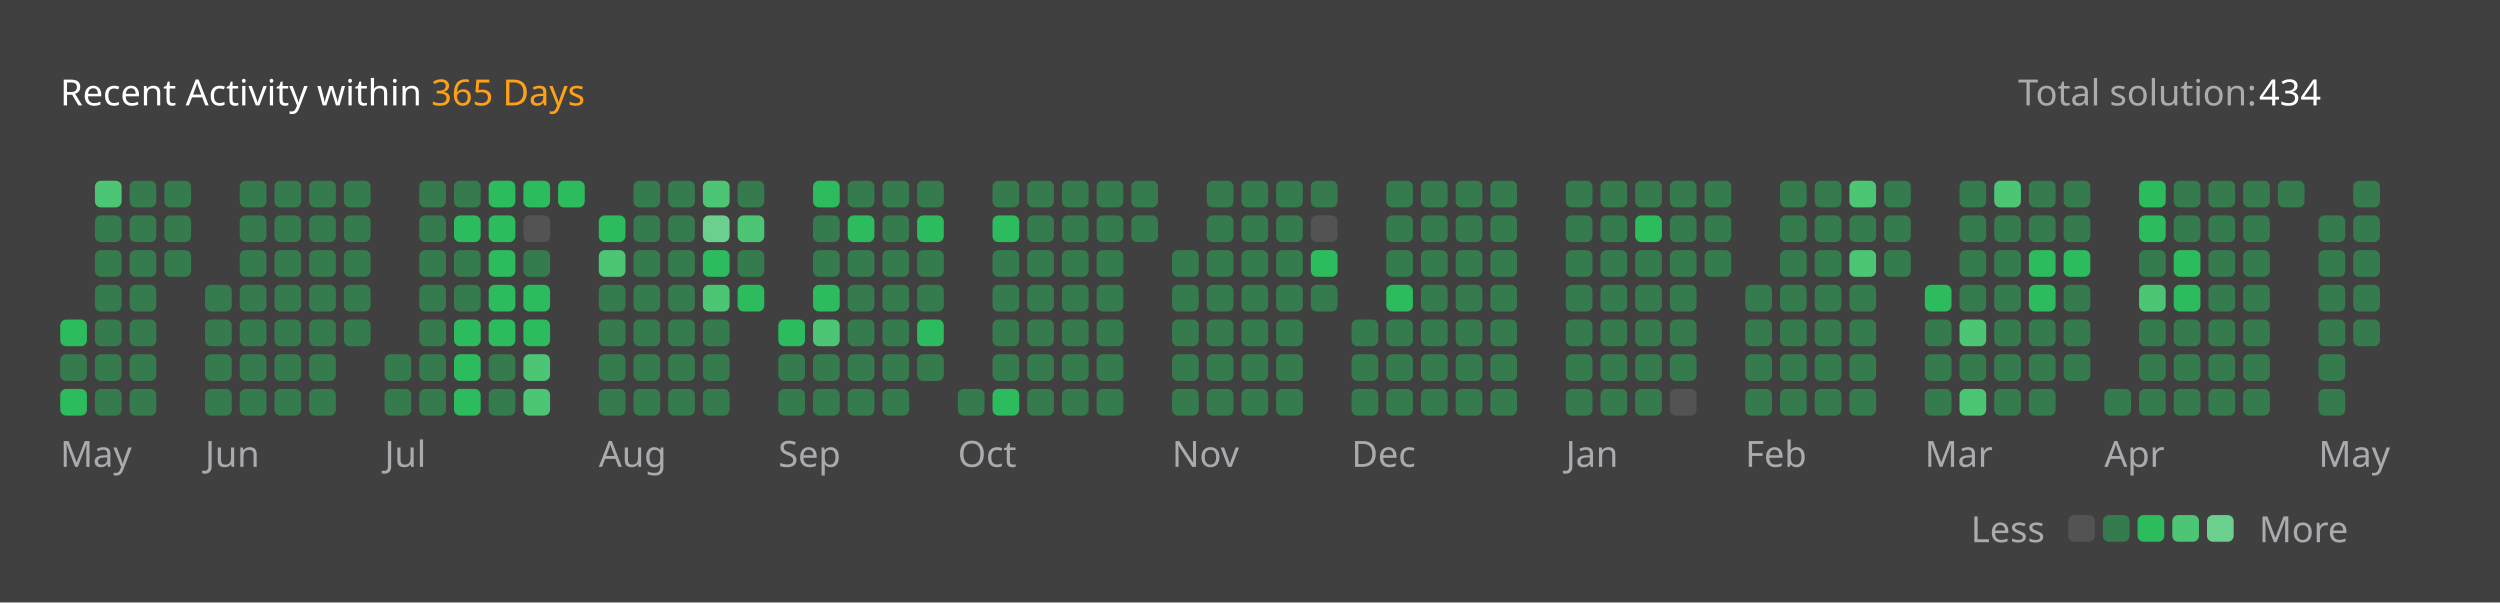
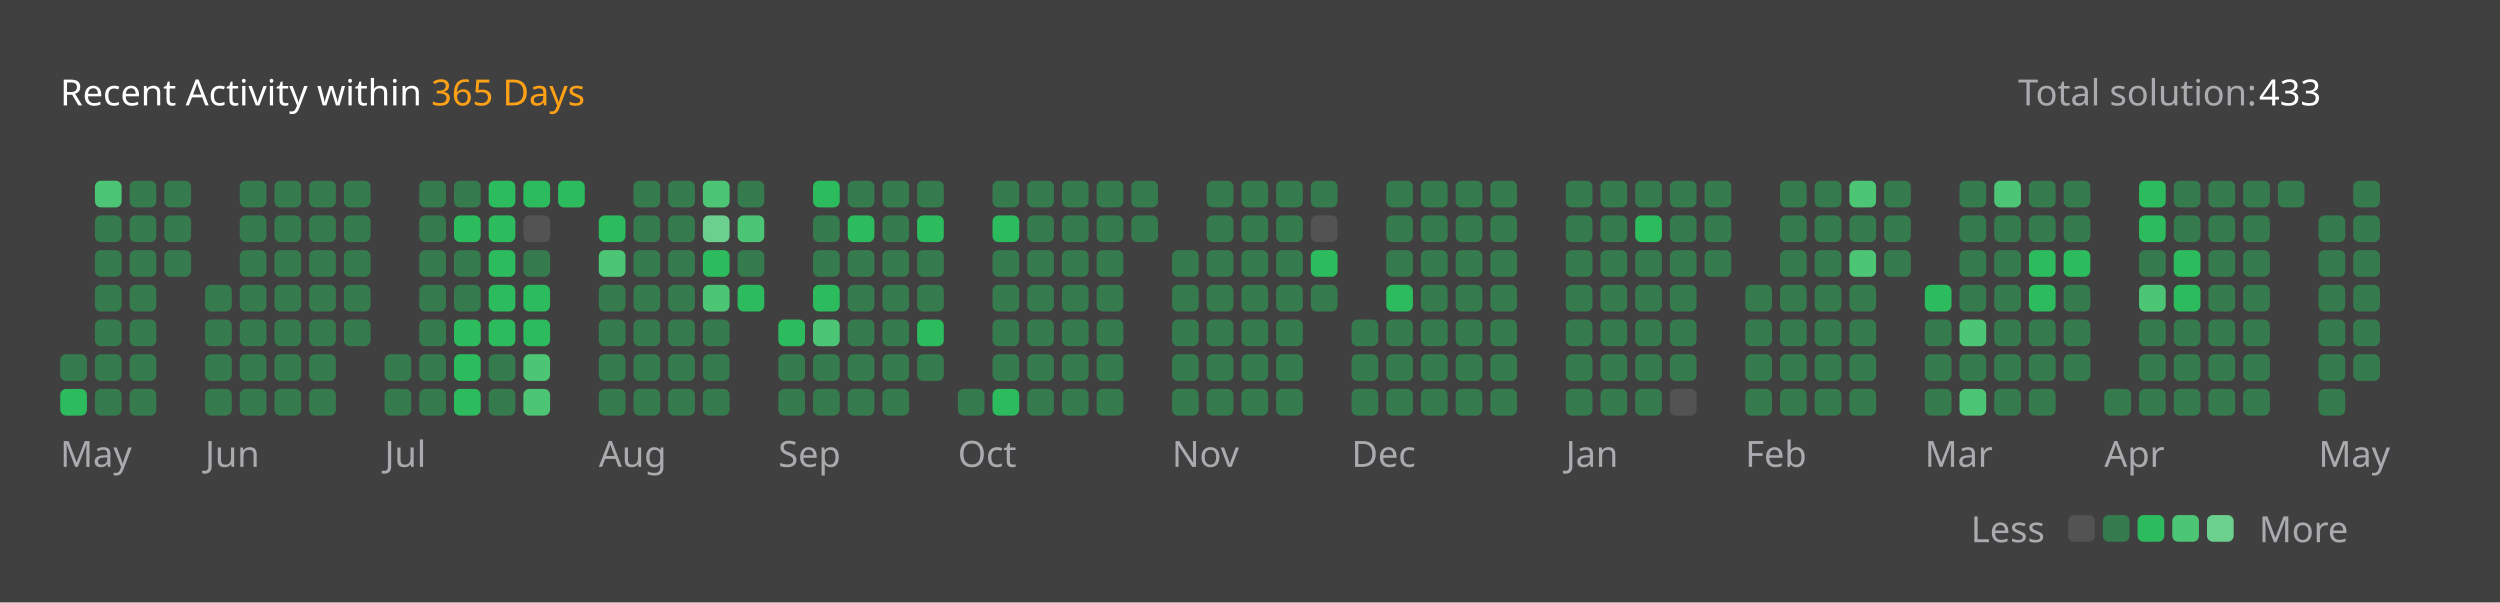
<svg xmlns="http://www.w3.org/2000/svg" version="1.1" height="200" width="830" viewBox="0 0 830 200">
  <style>*{font-family: "Segoe UI", Tahoma, Geneva, Verdana, sans-serif;}</style>
  <style>.title{font-weight: 500;font-size: 1rem;}</style>
  <style>.rotate-90{transform: rotate(-90deg);transform-origin: center;transform-box: fill-box;}</style>
  <style>.state{font-size: .75rem;}</style>
  <style>.light{color: #ffffff;fill: #ffffff;}</style>
  <style>.light-gray{color: #eff2f699;fill: #eff2f699;}</style>
  <style>.dark-gray{color: #ebebf54d;fill: #ebebf54d;}</style>
  <style>.gray{color: #747474;fill: #747474;}</style>
  <style>.orange{color: #ffa116;fill: #ffa116;}</style>
  <style>.background{color: #404040;fill: #404040;}</style>
  <style>.level-1-block{fill: #ffffff1a;}</style>
  <style>.level-2-block{fill: #2cb55d80;}</style>
  <style>.level-3-block{fill: #2cbb5dff;}</style>
  <style>.level-4-block{fill: #4cc575ff;}</style>
  <style>.level-5-block{fill: #6bcf8eff;}</style>
  <rect fill="#404040" x="0" y="0" width="830" height="200" rx="0.5rem" />
  <g text-anchor="start" text-decoration="1" class="title">
    <text x="20" y="35">
      <tspan class="light">Recent Activity within</tspan>
      <tspan class="orange">365 Days</tspan>
    </text>
  </g>
  <g class="state">
    <text x="670" y="35" class="light-gray"> Total solution: </text>
-     <text x="750" y="35" class="light"> 434 </text>
+     <text x="750" y="35" class="light"> 433 </text>
    <text x="678.88" y="180" class="light-gray" text-anchor="end">Less</text>
    <rect x="686.64" y="171" width="8.86" height="8.86" rx="2" ry="2" class="level-1-block" />
    <rect x="698.16" y="171" width="8.86" height="8.86" rx="2" ry="2" class="level-2-block" />
    <rect x="709.68" y="171" width="8.86" height="8.86" rx="2" ry="2" class="level-3-block" />
    <rect x="721.2" y="171" width="8.86" height="8.86" rx="2" ry="2" class="level-4-block" />
    <rect x="732.72" y="171" width="8.86" height="8.86" rx="2" ry="2" class="level-5-block" />
    <text x="750" y="180" class="light-gray">More</text>
  </g>
  <g x="20" y="60">
    <g x="20" y="60">
      <g x="20.0" y="60">
-         <rect x="20.0" y="106.08" width="8.86" height="8.86" rx="2" ry="2" class="level-3-block" />
        <rect x="20.0" y="117.6" width="8.86" height="8.86" rx="2" ry="2" class="level-2-block" />
        <rect x="20.0" y="129.12" width="8.86" height="8.86" rx="2" ry="2" class="level-3-block" />
      </g>
      <g x="31.52" y="60">
        <rect x="31.52" y="60.0" width="8.86" height="8.86" rx="2" ry="2" class="level-4-block" />
        <rect x="31.52" y="71.52" width="8.86" height="8.86" rx="2" ry="2" class="level-2-block" />
        <rect x="31.52" y="83.04" width="8.86" height="8.86" rx="2" ry="2" class="level-2-block" />
        <rect x="31.52" y="94.56" width="8.86" height="8.86" rx="2" ry="2" class="level-2-block" />
        <rect x="31.52" y="106.08" width="8.86" height="8.86" rx="2" ry="2" class="level-2-block" />
        <rect x="31.52" y="117.6" width="8.86" height="8.86" rx="2" ry="2" class="level-2-block" />
        <rect x="31.52" y="129.12" width="8.86" height="8.86" rx="2" ry="2" class="level-2-block" />
      </g>
      <g x="43.04" y="60">
        <rect x="43.04" y="60.0" width="8.86" height="8.86" rx="2" ry="2" class="level-2-block" />
        <rect x="43.04" y="71.52" width="8.86" height="8.86" rx="2" ry="2" class="level-2-block" />
        <rect x="43.04" y="83.04" width="8.86" height="8.86" rx="2" ry="2" class="level-2-block" />
        <rect x="43.04" y="94.56" width="8.86" height="8.86" rx="2" ry="2" class="level-2-block" />
        <rect x="43.04" y="106.08" width="8.86" height="8.86" rx="2" ry="2" class="level-2-block" />
        <rect x="43.04" y="117.6" width="8.86" height="8.86" rx="2" ry="2" class="level-2-block" />
        <rect x="43.04" y="129.12" width="8.86" height="8.86" rx="2" ry="2" class="level-2-block" />
      </g>
      <g x="54.56" y="60">
        <rect x="54.56" y="60.0" width="8.86" height="8.86" rx="2" ry="2" class="level-2-block" />
        <rect x="54.56" y="71.52" width="8.86" height="8.86" rx="2" ry="2" class="level-2-block" />
        <rect x="54.56" y="83.04" width="8.86" height="8.86" rx="2" ry="2" class="level-2-block" />
      </g>
      <text x="20.0" y="155" class="light-gray state">May</text>
    </g>
  </g>
  <g x="68.08" y="60">
    <g x="68.08" y="60">
      <g x="68.08" y="60">
        <rect x="68.08" y="94.56" width="8.86" height="8.86" rx="2" ry="2" class="level-2-block" />
        <rect x="68.08" y="106.08" width="8.86" height="8.86" rx="2" ry="2" class="level-2-block" />
        <rect x="68.08" y="117.6" width="8.86" height="8.86" rx="2" ry="2" class="level-2-block" />
        <rect x="68.08" y="129.12" width="8.86" height="8.86" rx="2" ry="2" class="level-2-block" />
      </g>
      <g x="79.6" y="60">
        <rect x="79.6" y="60.0" width="8.86" height="8.86" rx="2" ry="2" class="level-2-block" />
        <rect x="79.6" y="71.52" width="8.86" height="8.86" rx="2" ry="2" class="level-2-block" />
        <rect x="79.6" y="83.04" width="8.86" height="8.86" rx="2" ry="2" class="level-2-block" />
        <rect x="79.6" y="94.56" width="8.86" height="8.86" rx="2" ry="2" class="level-2-block" />
        <rect x="79.6" y="106.08" width="8.86" height="8.86" rx="2" ry="2" class="level-2-block" />
        <rect x="79.6" y="117.6" width="8.86" height="8.86" rx="2" ry="2" class="level-2-block" />
        <rect x="79.6" y="129.12" width="8.86" height="8.86" rx="2" ry="2" class="level-2-block" />
      </g>
      <g x="91.12" y="60">
        <rect x="91.12" y="60.0" width="8.86" height="8.86" rx="2" ry="2" class="level-2-block" />
        <rect x="91.12" y="71.52" width="8.86" height="8.86" rx="2" ry="2" class="level-2-block" />
        <rect x="91.12" y="83.04" width="8.86" height="8.86" rx="2" ry="2" class="level-2-block" />
        <rect x="91.12" y="94.56" width="8.86" height="8.86" rx="2" ry="2" class="level-2-block" />
        <rect x="91.12" y="106.08" width="8.86" height="8.86" rx="2" ry="2" class="level-2-block" />
        <rect x="91.12" y="117.6" width="8.86" height="8.86" rx="2" ry="2" class="level-2-block" />
        <rect x="91.12" y="129.12" width="8.86" height="8.86" rx="2" ry="2" class="level-2-block" />
      </g>
      <g x="102.64" y="60">
        <rect x="102.64" y="60.0" width="8.86" height="8.86" rx="2" ry="2" class="level-2-block" />
        <rect x="102.64" y="71.52" width="8.86" height="8.86" rx="2" ry="2" class="level-2-block" />
        <rect x="102.64" y="83.04" width="8.86" height="8.86" rx="2" ry="2" class="level-2-block" />
        <rect x="102.64" y="94.56" width="8.86" height="8.86" rx="2" ry="2" class="level-2-block" />
        <rect x="102.64" y="106.08" width="8.86" height="8.86" rx="2" ry="2" class="level-2-block" />
        <rect x="102.64" y="117.6" width="8.86" height="8.86" rx="2" ry="2" class="level-2-block" />
        <rect x="102.64" y="129.12" width="8.86" height="8.86" rx="2" ry="2" class="level-2-block" />
      </g>
      <g x="114.16" y="60">
        <rect x="114.16" y="60.0" width="8.86" height="8.86" rx="2" ry="2" class="level-2-block" />
        <rect x="114.16" y="71.52" width="8.86" height="8.86" rx="2" ry="2" class="level-2-block" />
        <rect x="114.16" y="83.04" width="8.86" height="8.86" rx="2" ry="2" class="level-2-block" />
        <rect x="114.16" y="94.56" width="8.86" height="8.86" rx="2" ry="2" class="level-2-block" />
        <rect x="114.16" y="106.08" width="8.86" height="8.86" rx="2" ry="2" class="level-2-block" />
      </g>
      <text x="68.08" y="155" class="light-gray state">Jun</text>
    </g>
  </g>
  <g x="127.68" y="60">
    <g x="127.68" y="60">
      <g x="127.68" y="60">
        <rect x="127.68" y="117.6" width="8.86" height="8.86" rx="2" ry="2" class="level-2-block" />
        <rect x="127.68" y="129.12" width="8.86" height="8.86" rx="2" ry="2" class="level-2-block" />
      </g>
      <g x="139.2" y="60">
        <rect x="139.2" y="60.0" width="8.86" height="8.86" rx="2" ry="2" class="level-2-block" />
        <rect x="139.2" y="71.52" width="8.86" height="8.86" rx="2" ry="2" class="level-2-block" />
        <rect x="139.2" y="83.04" width="8.86" height="8.86" rx="2" ry="2" class="level-2-block" />
        <rect x="139.2" y="94.56" width="8.86" height="8.86" rx="2" ry="2" class="level-2-block" />
        <rect x="139.2" y="106.08" width="8.86" height="8.86" rx="2" ry="2" class="level-2-block" />
        <rect x="139.2" y="117.6" width="8.86" height="8.86" rx="2" ry="2" class="level-2-block" />
        <rect x="139.2" y="129.12" width="8.86" height="8.86" rx="2" ry="2" class="level-2-block" />
      </g>
      <g x="150.72" y="60">
        <rect x="150.72" y="60.0" width="8.86" height="8.86" rx="2" ry="2" class="level-2-block" />
        <rect x="150.72" y="71.52" width="8.86" height="8.86" rx="2" ry="2" class="level-3-block" />
        <rect x="150.72" y="83.04" width="8.86" height="8.86" rx="2" ry="2" class="level-2-block" />
        <rect x="150.72" y="94.56" width="8.86" height="8.86" rx="2" ry="2" class="level-2-block" />
        <rect x="150.72" y="106.08" width="8.86" height="8.86" rx="2" ry="2" class="level-3-block" />
        <rect x="150.72" y="117.6" width="8.86" height="8.86" rx="2" ry="2" class="level-3-block" />
        <rect x="150.72" y="129.12" width="8.86" height="8.86" rx="2" ry="2" class="level-3-block" />
      </g>
      <g x="162.24" y="60">
        <rect x="162.24" y="60.0" width="8.86" height="8.86" rx="2" ry="2" class="level-3-block" />
        <rect x="162.24" y="71.52" width="8.86" height="8.86" rx="2" ry="2" class="level-3-block" />
        <rect x="162.24" y="83.04" width="8.86" height="8.86" rx="2" ry="2" class="level-3-block" />
        <rect x="162.24" y="94.56" width="8.86" height="8.86" rx="2" ry="2" class="level-3-block" />
        <rect x="162.24" y="106.08" width="8.86" height="8.86" rx="2" ry="2" class="level-3-block" />
        <rect x="162.24" y="117.6" width="8.86" height="8.86" rx="2" ry="2" class="level-2-block" />
        <rect x="162.24" y="129.12" width="8.86" height="8.86" rx="2" ry="2" class="level-2-block" />
      </g>
      <g x="173.76" y="60">
        <rect x="173.76" y="60.0" width="8.86" height="8.86" rx="2" ry="2" class="level-3-block" />
        <rect x="173.76" y="71.52" width="8.86" height="8.86" rx="2" ry="2" class="level-1-block" />
        <rect x="173.76" y="83.04" width="8.86" height="8.86" rx="2" ry="2" class="level-2-block" />
        <rect x="173.76" y="94.56" width="8.86" height="8.86" rx="2" ry="2" class="level-3-block" />
        <rect x="173.76" y="106.08" width="8.86" height="8.86" rx="2" ry="2" class="level-3-block" />
        <rect x="173.76" y="117.6" width="8.86" height="8.86" rx="2" ry="2" class="level-4-block" />
        <rect x="173.76" y="129.12" width="8.86" height="8.86" rx="2" ry="2" class="level-4-block" />
      </g>
      <g x="185.28" y="60">
        <rect x="185.28" y="60.0" width="8.86" height="8.86" rx="2" ry="2" class="level-3-block" />
      </g>
      <text x="127.68" y="155" class="light-gray state">Jul</text>
    </g>
  </g>
  <g x="198.8" y="60">
    <g x="198.8" y="60">
      <g x="198.8" y="60">
        <rect x="198.8" y="71.52" width="8.86" height="8.86" rx="2" ry="2" class="level-3-block" />
        <rect x="198.8" y="83.04" width="8.86" height="8.86" rx="2" ry="2" class="level-4-block" />
        <rect x="198.8" y="94.56" width="8.86" height="8.86" rx="2" ry="2" class="level-2-block" />
        <rect x="198.8" y="106.08" width="8.86" height="8.86" rx="2" ry="2" class="level-2-block" />
        <rect x="198.8" y="117.6" width="8.86" height="8.86" rx="2" ry="2" class="level-2-block" />
        <rect x="198.8" y="129.12" width="8.86" height="8.86" rx="2" ry="2" class="level-2-block" />
      </g>
      <g x="210.32" y="60">
        <rect x="210.32" y="60.0" width="8.86" height="8.86" rx="2" ry="2" class="level-2-block" />
        <rect x="210.32" y="71.52" width="8.86" height="8.86" rx="2" ry="2" class="level-2-block" />
        <rect x="210.32" y="83.04" width="8.86" height="8.86" rx="2" ry="2" class="level-2-block" />
        <rect x="210.32" y="94.56" width="8.86" height="8.86" rx="2" ry="2" class="level-2-block" />
        <rect x="210.32" y="106.08" width="8.86" height="8.86" rx="2" ry="2" class="level-2-block" />
        <rect x="210.32" y="117.6" width="8.86" height="8.86" rx="2" ry="2" class="level-2-block" />
        <rect x="210.32" y="129.12" width="8.86" height="8.86" rx="2" ry="2" class="level-2-block" />
      </g>
      <g x="221.84" y="60">
        <rect x="221.84" y="60.0" width="8.86" height="8.86" rx="2" ry="2" class="level-2-block" />
        <rect x="221.84" y="71.52" width="8.86" height="8.86" rx="2" ry="2" class="level-2-block" />
        <rect x="221.84" y="83.04" width="8.86" height="8.86" rx="2" ry="2" class="level-2-block" />
        <rect x="221.84" y="94.56" width="8.86" height="8.86" rx="2" ry="2" class="level-2-block" />
        <rect x="221.84" y="106.08" width="8.86" height="8.86" rx="2" ry="2" class="level-2-block" />
        <rect x="221.84" y="117.6" width="8.86" height="8.86" rx="2" ry="2" class="level-2-block" />
        <rect x="221.84" y="129.12" width="8.86" height="8.86" rx="2" ry="2" class="level-2-block" />
      </g>
      <g x="233.36" y="60">
        <rect x="233.36" y="60.0" width="8.86" height="8.86" rx="2" ry="2" class="level-4-block" />
        <rect x="233.36" y="71.52" width="8.86" height="8.86" rx="2" ry="2" class="level-5-block" />
        <rect x="233.36" y="83.04" width="8.86" height="8.86" rx="2" ry="2" class="level-3-block" />
        <rect x="233.36" y="94.56" width="8.86" height="8.86" rx="2" ry="2" class="level-4-block" />
        <rect x="233.36" y="106.08" width="8.86" height="8.86" rx="2" ry="2" class="level-2-block" />
        <rect x="233.36" y="117.6" width="8.86" height="8.86" rx="2" ry="2" class="level-2-block" />
        <rect x="233.36" y="129.12" width="8.86" height="8.86" rx="2" ry="2" class="level-2-block" />
      </g>
      <g x="244.88" y="60">
        <rect x="244.88" y="60.0" width="8.86" height="8.86" rx="2" ry="2" class="level-2-block" />
        <rect x="244.88" y="71.52" width="8.86" height="8.86" rx="2" ry="2" class="level-4-block" />
        <rect x="244.88" y="83.04" width="8.86" height="8.86" rx="2" ry="2" class="level-2-block" />
        <rect x="244.88" y="94.56" width="8.86" height="8.86" rx="2" ry="2" class="level-3-block" />
      </g>
      <text x="198.8" y="155" class="light-gray state">Aug</text>
    </g>
  </g>
  <g x="258.4" y="60">
    <g x="258.4" y="60">
      <g x="258.4" y="60">
        <rect x="258.4" y="106.08" width="8.86" height="8.86" rx="2" ry="2" class="level-3-block" />
        <rect x="258.4" y="117.6" width="8.86" height="8.86" rx="2" ry="2" class="level-2-block" />
        <rect x="258.4" y="129.12" width="8.86" height="8.86" rx="2" ry="2" class="level-2-block" />
      </g>
      <g x="269.92" y="60">
        <rect x="269.92" y="60.0" width="8.86" height="8.86" rx="2" ry="2" class="level-3-block" />
        <rect x="269.92" y="71.52" width="8.86" height="8.86" rx="2" ry="2" class="level-2-block" />
        <rect x="269.92" y="83.04" width="8.86" height="8.86" rx="2" ry="2" class="level-2-block" />
        <rect x="269.92" y="94.56" width="8.86" height="8.86" rx="2" ry="2" class="level-3-block" />
        <rect x="269.92" y="106.08" width="8.86" height="8.86" rx="2" ry="2" class="level-4-block" />
        <rect x="269.92" y="117.6" width="8.86" height="8.86" rx="2" ry="2" class="level-2-block" />
        <rect x="269.92" y="129.12" width="8.86" height="8.86" rx="2" ry="2" class="level-2-block" />
      </g>
      <g x="281.44" y="60">
        <rect x="281.44" y="60.0" width="8.86" height="8.86" rx="2" ry="2" class="level-2-block" />
        <rect x="281.44" y="71.52" width="8.86" height="8.86" rx="2" ry="2" class="level-3-block" />
        <rect x="281.44" y="83.04" width="8.86" height="8.86" rx="2" ry="2" class="level-2-block" />
        <rect x="281.44" y="94.56" width="8.86" height="8.86" rx="2" ry="2" class="level-2-block" />
        <rect x="281.44" y="106.08" width="8.86" height="8.86" rx="2" ry="2" class="level-2-block" />
        <rect x="281.44" y="117.6" width="8.86" height="8.86" rx="2" ry="2" class="level-2-block" />
        <rect x="281.44" y="129.12" width="8.86" height="8.86" rx="2" ry="2" class="level-2-block" />
      </g>
      <g x="292.96" y="60">
        <rect x="292.96" y="60.0" width="8.86" height="8.86" rx="2" ry="2" class="level-2-block" />
        <rect x="292.96" y="71.52" width="8.86" height="8.86" rx="2" ry="2" class="level-2-block" />
        <rect x="292.96" y="83.04" width="8.86" height="8.86" rx="2" ry="2" class="level-2-block" />
        <rect x="292.96" y="94.56" width="8.86" height="8.86" rx="2" ry="2" class="level-2-block" />
        <rect x="292.96" y="106.08" width="8.86" height="8.86" rx="2" ry="2" class="level-2-block" />
        <rect x="292.96" y="117.6" width="8.86" height="8.86" rx="2" ry="2" class="level-2-block" />
        <rect x="292.96" y="129.12" width="8.86" height="8.86" rx="2" ry="2" class="level-2-block" />
      </g>
      <g x="304.48" y="60">
        <rect x="304.48" y="60.0" width="8.86" height="8.86" rx="2" ry="2" class="level-2-block" />
        <rect x="304.48" y="71.52" width="8.86" height="8.86" rx="2" ry="2" class="level-3-block" />
        <rect x="304.48" y="83.04" width="8.86" height="8.86" rx="2" ry="2" class="level-2-block" />
        <rect x="304.48" y="94.56" width="8.86" height="8.86" rx="2" ry="2" class="level-2-block" />
        <rect x="304.48" y="106.08" width="8.86" height="8.86" rx="2" ry="2" class="level-3-block" />
        <rect x="304.48" y="117.6" width="8.86" height="8.86" rx="2" ry="2" class="level-2-block" />
      </g>
      <text x="258.4" y="155" class="light-gray state">Sep</text>
    </g>
  </g>
  <g x="318.0" y="60">
    <g x="318.0" y="60">
      <g x="318.0" y="60">
        <rect x="318.0" y="129.12" width="8.86" height="8.86" rx="2" ry="2" class="level-2-block" />
      </g>
      <g x="329.52" y="60">
        <rect x="329.52" y="60.0" width="8.86" height="8.86" rx="2" ry="2" class="level-2-block" />
        <rect x="329.52" y="71.52" width="8.86" height="8.86" rx="2" ry="2" class="level-3-block" />
        <rect x="329.52" y="83.04" width="8.86" height="8.86" rx="2" ry="2" class="level-2-block" />
        <rect x="329.52" y="94.56" width="8.86" height="8.86" rx="2" ry="2" class="level-2-block" />
        <rect x="329.52" y="106.08" width="8.86" height="8.86" rx="2" ry="2" class="level-2-block" />
        <rect x="329.52" y="117.6" width="8.86" height="8.86" rx="2" ry="2" class="level-2-block" />
        <rect x="329.52" y="129.12" width="8.86" height="8.86" rx="2" ry="2" class="level-3-block" />
      </g>
      <g x="341.04" y="60">
        <rect x="341.04" y="60.0" width="8.86" height="8.86" rx="2" ry="2" class="level-2-block" />
        <rect x="341.04" y="71.52" width="8.86" height="8.86" rx="2" ry="2" class="level-2-block" />
        <rect x="341.04" y="83.04" width="8.86" height="8.86" rx="2" ry="2" class="level-2-block" />
        <rect x="341.04" y="94.56" width="8.86" height="8.86" rx="2" ry="2" class="level-2-block" />
        <rect x="341.04" y="106.08" width="8.86" height="8.86" rx="2" ry="2" class="level-2-block" />
        <rect x="341.04" y="117.6" width="8.86" height="8.86" rx="2" ry="2" class="level-2-block" />
        <rect x="341.04" y="129.12" width="8.86" height="8.86" rx="2" ry="2" class="level-2-block" />
      </g>
      <g x="352.56" y="60">
        <rect x="352.56" y="60.0" width="8.86" height="8.86" rx="2" ry="2" class="level-2-block" />
        <rect x="352.56" y="71.52" width="8.86" height="8.86" rx="2" ry="2" class="level-2-block" />
        <rect x="352.56" y="83.04" width="8.86" height="8.86" rx="2" ry="2" class="level-2-block" />
        <rect x="352.56" y="94.56" width="8.86" height="8.86" rx="2" ry="2" class="level-2-block" />
        <rect x="352.56" y="106.08" width="8.86" height="8.86" rx="2" ry="2" class="level-2-block" />
        <rect x="352.56" y="117.6" width="8.86" height="8.86" rx="2" ry="2" class="level-2-block" />
        <rect x="352.56" y="129.12" width="8.86" height="8.86" rx="2" ry="2" class="level-2-block" />
      </g>
      <g x="364.08" y="60">
        <rect x="364.08" y="60.0" width="8.86" height="8.86" rx="2" ry="2" class="level-2-block" />
        <rect x="364.08" y="71.52" width="8.86" height="8.86" rx="2" ry="2" class="level-2-block" />
        <rect x="364.08" y="83.04" width="8.86" height="8.86" rx="2" ry="2" class="level-2-block" />
        <rect x="364.08" y="94.56" width="8.86" height="8.86" rx="2" ry="2" class="level-2-block" />
        <rect x="364.08" y="106.08" width="8.86" height="8.86" rx="2" ry="2" class="level-2-block" />
        <rect x="364.08" y="117.6" width="8.86" height="8.86" rx="2" ry="2" class="level-2-block" />
        <rect x="364.08" y="129.12" width="8.86" height="8.86" rx="2" ry="2" class="level-2-block" />
      </g>
      <g x="375.6" y="60">
        <rect x="375.6" y="60.0" width="8.86" height="8.86" rx="2" ry="2" class="level-2-block" />
        <rect x="375.6" y="71.52" width="8.86" height="8.86" rx="2" ry="2" class="level-2-block" />
      </g>
      <text x="318.0" y="155" class="light-gray state">Oct</text>
    </g>
  </g>
  <g x="389.12" y="60">
    <g x="389.12" y="60">
      <g x="389.12" y="60">
        <rect x="389.12" y="83.04" width="8.86" height="8.86" rx="2" ry="2" class="level-2-block" />
        <rect x="389.12" y="94.56" width="8.86" height="8.86" rx="2" ry="2" class="level-2-block" />
        <rect x="389.12" y="106.08" width="8.86" height="8.86" rx="2" ry="2" class="level-2-block" />
        <rect x="389.12" y="117.6" width="8.86" height="8.86" rx="2" ry="2" class="level-2-block" />
        <rect x="389.12" y="129.12" width="8.86" height="8.86" rx="2" ry="2" class="level-2-block" />
      </g>
      <g x="400.64" y="60">
        <rect x="400.64" y="60.0" width="8.86" height="8.86" rx="2" ry="2" class="level-2-block" />
        <rect x="400.64" y="71.52" width="8.86" height="8.86" rx="2" ry="2" class="level-2-block" />
        <rect x="400.64" y="83.04" width="8.86" height="8.86" rx="2" ry="2" class="level-2-block" />
        <rect x="400.64" y="94.56" width="8.86" height="8.86" rx="2" ry="2" class="level-2-block" />
        <rect x="400.64" y="106.08" width="8.86" height="8.86" rx="2" ry="2" class="level-2-block" />
        <rect x="400.64" y="117.6" width="8.86" height="8.86" rx="2" ry="2" class="level-2-block" />
        <rect x="400.64" y="129.12" width="8.86" height="8.86" rx="2" ry="2" class="level-2-block" />
      </g>
      <g x="412.16" y="60">
        <rect x="412.16" y="60.0" width="8.86" height="8.86" rx="2" ry="2" class="level-2-block" />
        <rect x="412.16" y="71.52" width="8.86" height="8.86" rx="2" ry="2" class="level-2-block" />
        <rect x="412.16" y="83.04" width="8.86" height="8.86" rx="2" ry="2" class="level-2-block" />
        <rect x="412.16" y="94.56" width="8.86" height="8.86" rx="2" ry="2" class="level-2-block" />
        <rect x="412.16" y="106.08" width="8.86" height="8.86" rx="2" ry="2" class="level-2-block" />
        <rect x="412.16" y="117.6" width="8.86" height="8.86" rx="2" ry="2" class="level-2-block" />
        <rect x="412.16" y="129.12" width="8.86" height="8.86" rx="2" ry="2" class="level-2-block" />
      </g>
      <g x="423.68" y="60">
        <rect x="423.68" y="60.0" width="8.86" height="8.86" rx="2" ry="2" class="level-2-block" />
        <rect x="423.68" y="71.52" width="8.86" height="8.86" rx="2" ry="2" class="level-2-block" />
        <rect x="423.68" y="83.04" width="8.86" height="8.86" rx="2" ry="2" class="level-2-block" />
        <rect x="423.68" y="94.56" width="8.86" height="8.86" rx="2" ry="2" class="level-2-block" />
        <rect x="423.68" y="106.08" width="8.86" height="8.86" rx="2" ry="2" class="level-2-block" />
        <rect x="423.68" y="117.6" width="8.86" height="8.86" rx="2" ry="2" class="level-2-block" />
        <rect x="423.68" y="129.12" width="8.86" height="8.86" rx="2" ry="2" class="level-2-block" />
      </g>
      <g x="435.2" y="60">
        <rect x="435.2" y="60.0" width="8.86" height="8.86" rx="2" ry="2" class="level-2-block" />
        <rect x="435.2" y="71.52" width="8.86" height="8.86" rx="2" ry="2" class="level-1-block" />
        <rect x="435.2" y="83.04" width="8.86" height="8.86" rx="2" ry="2" class="level-3-block" />
        <rect x="435.2" y="94.56" width="8.86" height="8.86" rx="2" ry="2" class="level-2-block" />
      </g>
      <text x="389.12" y="155" class="light-gray state">Nov</text>
    </g>
  </g>
  <g x="448.72" y="60">
    <g x="448.72" y="60">
      <g x="448.72" y="60">
        <rect x="448.72" y="106.08" width="8.86" height="8.86" rx="2" ry="2" class="level-2-block" />
        <rect x="448.72" y="117.6" width="8.86" height="8.86" rx="2" ry="2" class="level-2-block" />
        <rect x="448.72" y="129.12" width="8.86" height="8.86" rx="2" ry="2" class="level-2-block" />
      </g>
      <g x="460.24" y="60">
        <rect x="460.24" y="60.0" width="8.86" height="8.86" rx="2" ry="2" class="level-2-block" />
        <rect x="460.24" y="71.52" width="8.86" height="8.86" rx="2" ry="2" class="level-2-block" />
        <rect x="460.24" y="83.04" width="8.86" height="8.86" rx="2" ry="2" class="level-2-block" />
        <rect x="460.24" y="94.56" width="8.86" height="8.86" rx="2" ry="2" class="level-3-block" />
        <rect x="460.24" y="106.08" width="8.86" height="8.86" rx="2" ry="2" class="level-2-block" />
        <rect x="460.24" y="117.6" width="8.86" height="8.86" rx="2" ry="2" class="level-2-block" />
        <rect x="460.24" y="129.12" width="8.86" height="8.86" rx="2" ry="2" class="level-2-block" />
      </g>
      <g x="471.76" y="60">
        <rect x="471.76" y="60.0" width="8.86" height="8.86" rx="2" ry="2" class="level-2-block" />
        <rect x="471.76" y="71.52" width="8.86" height="8.86" rx="2" ry="2" class="level-2-block" />
        <rect x="471.76" y="83.04" width="8.86" height="8.86" rx="2" ry="2" class="level-2-block" />
        <rect x="471.76" y="94.56" width="8.86" height="8.86" rx="2" ry="2" class="level-2-block" />
        <rect x="471.76" y="106.08" width="8.86" height="8.86" rx="2" ry="2" class="level-2-block" />
        <rect x="471.76" y="117.6" width="8.86" height="8.86" rx="2" ry="2" class="level-2-block" />
        <rect x="471.76" y="129.12" width="8.86" height="8.86" rx="2" ry="2" class="level-2-block" />
      </g>
      <g x="483.28" y="60">
        <rect x="483.28" y="60.0" width="8.86" height="8.86" rx="2" ry="2" class="level-2-block" />
        <rect x="483.28" y="71.52" width="8.86" height="8.86" rx="2" ry="2" class="level-2-block" />
        <rect x="483.28" y="83.04" width="8.86" height="8.86" rx="2" ry="2" class="level-2-block" />
        <rect x="483.28" y="94.56" width="8.86" height="8.86" rx="2" ry="2" class="level-2-block" />
        <rect x="483.28" y="106.08" width="8.86" height="8.86" rx="2" ry="2" class="level-2-block" />
        <rect x="483.28" y="117.6" width="8.86" height="8.86" rx="2" ry="2" class="level-2-block" />
        <rect x="483.28" y="129.12" width="8.86" height="8.86" rx="2" ry="2" class="level-2-block" />
      </g>
      <g x="494.8" y="60">
        <rect x="494.8" y="60.0" width="8.86" height="8.86" rx="2" ry="2" class="level-2-block" />
        <rect x="494.8" y="71.52" width="8.86" height="8.86" rx="2" ry="2" class="level-2-block" />
        <rect x="494.8" y="83.04" width="8.86" height="8.86" rx="2" ry="2" class="level-2-block" />
        <rect x="494.8" y="94.56" width="8.86" height="8.86" rx="2" ry="2" class="level-2-block" />
        <rect x="494.8" y="106.08" width="8.86" height="8.86" rx="2" ry="2" class="level-2-block" />
        <rect x="494.8" y="117.6" width="8.86" height="8.86" rx="2" ry="2" class="level-2-block" />
        <rect x="494.8" y="129.12" width="8.86" height="8.86" rx="2" ry="2" class="level-2-block" />
      </g>
      <text x="448.72" y="155" class="light-gray state">Dec</text>
    </g>
  </g>
  <g x="519.84" y="60">
    <g x="519.84" y="60">
      <g x="519.84" y="60">
        <rect x="519.84" y="60.0" width="8.86" height="8.86" rx="2" ry="2" class="level-2-block" />
        <rect x="519.84" y="71.52" width="8.86" height="8.86" rx="2" ry="2" class="level-2-block" />
        <rect x="519.84" y="83.04" width="8.86" height="8.86" rx="2" ry="2" class="level-2-block" />
        <rect x="519.84" y="94.56" width="8.86" height="8.86" rx="2" ry="2" class="level-2-block" />
        <rect x="519.84" y="106.08" width="8.86" height="8.86" rx="2" ry="2" class="level-2-block" />
        <rect x="519.84" y="117.6" width="8.86" height="8.86" rx="2" ry="2" class="level-2-block" />
        <rect x="519.84" y="129.12" width="8.86" height="8.86" rx="2" ry="2" class="level-2-block" />
      </g>
      <g x="531.36" y="60">
        <rect x="531.36" y="60.0" width="8.86" height="8.86" rx="2" ry="2" class="level-2-block" />
        <rect x="531.36" y="71.52" width="8.86" height="8.86" rx="2" ry="2" class="level-2-block" />
        <rect x="531.36" y="83.04" width="8.86" height="8.86" rx="2" ry="2" class="level-2-block" />
        <rect x="531.36" y="94.56" width="8.86" height="8.86" rx="2" ry="2" class="level-2-block" />
        <rect x="531.36" y="106.08" width="8.86" height="8.86" rx="2" ry="2" class="level-2-block" />
        <rect x="531.36" y="117.6" width="8.86" height="8.86" rx="2" ry="2" class="level-2-block" />
        <rect x="531.36" y="129.12" width="8.86" height="8.86" rx="2" ry="2" class="level-2-block" />
      </g>
      <g x="542.88" y="60">
        <rect x="542.88" y="60.0" width="8.86" height="8.86" rx="2" ry="2" class="level-2-block" />
        <rect x="542.88" y="71.52" width="8.86" height="8.86" rx="2" ry="2" class="level-3-block" />
        <rect x="542.88" y="83.04" width="8.86" height="8.86" rx="2" ry="2" class="level-2-block" />
        <rect x="542.88" y="94.56" width="8.86" height="8.86" rx="2" ry="2" class="level-2-block" />
        <rect x="542.88" y="106.08" width="8.86" height="8.86" rx="2" ry="2" class="level-2-block" />
        <rect x="542.88" y="117.6" width="8.86" height="8.86" rx="2" ry="2" class="level-2-block" />
        <rect x="542.88" y="129.12" width="8.86" height="8.86" rx="2" ry="2" class="level-2-block" />
      </g>
      <g x="554.4" y="60">
        <rect x="554.4" y="60.0" width="8.86" height="8.86" rx="2" ry="2" class="level-2-block" />
        <rect x="554.4" y="71.52" width="8.86" height="8.86" rx="2" ry="2" class="level-2-block" />
        <rect x="554.4" y="83.04" width="8.86" height="8.86" rx="2" ry="2" class="level-2-block" />
        <rect x="554.4" y="94.56" width="8.86" height="8.86" rx="2" ry="2" class="level-2-block" />
        <rect x="554.4" y="106.08" width="8.86" height="8.86" rx="2" ry="2" class="level-2-block" />
        <rect x="554.4" y="117.6" width="8.86" height="8.86" rx="2" ry="2" class="level-2-block" />
        <rect x="554.4" y="129.12" width="8.86" height="8.86" rx="2" ry="2" class="level-1-block" />
      </g>
      <g x="565.92" y="60">
        <rect x="565.92" y="60.0" width="8.86" height="8.86" rx="2" ry="2" class="level-2-block" />
        <rect x="565.92" y="71.52" width="8.86" height="8.86" rx="2" ry="2" class="level-2-block" />
        <rect x="565.92" y="83.04" width="8.86" height="8.86" rx="2" ry="2" class="level-2-block" />
      </g>
      <text x="519.84" y="155" class="light-gray state">Jan</text>
    </g>
  </g>
  <g x="579.44" y="60">
    <g x="579.44" y="60">
      <g x="579.44" y="60">
        <rect x="579.44" y="94.56" width="8.86" height="8.86" rx="2" ry="2" class="level-2-block" />
        <rect x="579.44" y="106.08" width="8.86" height="8.86" rx="2" ry="2" class="level-2-block" />
        <rect x="579.44" y="117.6" width="8.86" height="8.86" rx="2" ry="2" class="level-2-block" />
        <rect x="579.44" y="129.12" width="8.86" height="8.86" rx="2" ry="2" class="level-2-block" />
      </g>
      <g x="590.96" y="60">
        <rect x="590.96" y="60.0" width="8.86" height="8.86" rx="2" ry="2" class="level-2-block" />
        <rect x="590.96" y="71.52" width="8.86" height="8.86" rx="2" ry="2" class="level-2-block" />
        <rect x="590.96" y="83.04" width="8.86" height="8.86" rx="2" ry="2" class="level-2-block" />
        <rect x="590.96" y="94.56" width="8.86" height="8.86" rx="2" ry="2" class="level-2-block" />
        <rect x="590.96" y="106.08" width="8.86" height="8.86" rx="2" ry="2" class="level-2-block" />
        <rect x="590.96" y="117.6" width="8.86" height="8.86" rx="2" ry="2" class="level-2-block" />
        <rect x="590.96" y="129.12" width="8.86" height="8.86" rx="2" ry="2" class="level-2-block" />
      </g>
      <g x="602.48" y="60">
        <rect x="602.48" y="60.0" width="8.86" height="8.86" rx="2" ry="2" class="level-2-block" />
        <rect x="602.48" y="71.52" width="8.86" height="8.86" rx="2" ry="2" class="level-2-block" />
        <rect x="602.48" y="83.04" width="8.86" height="8.86" rx="2" ry="2" class="level-2-block" />
        <rect x="602.48" y="94.56" width="8.86" height="8.86" rx="2" ry="2" class="level-2-block" />
        <rect x="602.48" y="106.08" width="8.86" height="8.86" rx="2" ry="2" class="level-2-block" />
        <rect x="602.48" y="117.6" width="8.86" height="8.86" rx="2" ry="2" class="level-2-block" />
        <rect x="602.48" y="129.12" width="8.86" height="8.86" rx="2" ry="2" class="level-2-block" />
      </g>
      <g x="614.0" y="60">
        <rect x="614.0" y="60.0" width="8.86" height="8.86" rx="2" ry="2" class="level-4-block" />
        <rect x="614.0" y="71.52" width="8.86" height="8.86" rx="2" ry="2" class="level-2-block" />
        <rect x="614.0" y="83.04" width="8.86" height="8.86" rx="2" ry="2" class="level-4-block" />
        <rect x="614.0" y="94.56" width="8.86" height="8.86" rx="2" ry="2" class="level-2-block" />
        <rect x="614.0" y="106.08" width="8.86" height="8.86" rx="2" ry="2" class="level-2-block" />
        <rect x="614.0" y="117.6" width="8.86" height="8.86" rx="2" ry="2" class="level-2-block" />
        <rect x="614.0" y="129.12" width="8.86" height="8.86" rx="2" ry="2" class="level-2-block" />
      </g>
      <g x="625.52" y="60">
        <rect x="625.52" y="60.0" width="8.86" height="8.86" rx="2" ry="2" class="level-2-block" />
        <rect x="625.52" y="71.52" width="8.86" height="8.86" rx="2" ry="2" class="level-2-block" />
        <rect x="625.52" y="83.04" width="8.86" height="8.86" rx="2" ry="2" class="level-2-block" />
      </g>
      <text x="579.44" y="155" class="light-gray state">Feb</text>
    </g>
  </g>
  <g x="639.04" y="60">
    <g x="639.04" y="60">
      <g x="639.04" y="60">
        <rect x="639.04" y="94.56" width="8.86" height="8.86" rx="2" ry="2" class="level-3-block" />
        <rect x="639.04" y="106.08" width="8.86" height="8.86" rx="2" ry="2" class="level-2-block" />
        <rect x="639.04" y="117.6" width="8.86" height="8.86" rx="2" ry="2" class="level-2-block" />
        <rect x="639.04" y="129.12" width="8.86" height="8.86" rx="2" ry="2" class="level-2-block" />
      </g>
      <g x="650.56" y="60">
        <rect x="650.56" y="60.0" width="8.86" height="8.86" rx="2" ry="2" class="level-2-block" />
        <rect x="650.56" y="71.52" width="8.86" height="8.86" rx="2" ry="2" class="level-2-block" />
        <rect x="650.56" y="83.04" width="8.86" height="8.86" rx="2" ry="2" class="level-2-block" />
        <rect x="650.56" y="94.56" width="8.86" height="8.86" rx="2" ry="2" class="level-2-block" />
        <rect x="650.56" y="106.08" width="8.86" height="8.86" rx="2" ry="2" class="level-4-block" />
        <rect x="650.56" y="117.6" width="8.86" height="8.86" rx="2" ry="2" class="level-2-block" />
        <rect x="650.56" y="129.12" width="8.86" height="8.86" rx="2" ry="2" class="level-4-block" />
      </g>
      <g x="662.08" y="60">
        <rect x="662.08" y="60.0" width="8.86" height="8.86" rx="2" ry="2" class="level-4-block" />
        <rect x="662.08" y="71.52" width="8.86" height="8.86" rx="2" ry="2" class="level-2-block" />
        <rect x="662.08" y="83.04" width="8.86" height="8.86" rx="2" ry="2" class="level-2-block" />
        <rect x="662.08" y="94.56" width="8.86" height="8.86" rx="2" ry="2" class="level-2-block" />
        <rect x="662.08" y="106.08" width="8.86" height="8.86" rx="2" ry="2" class="level-2-block" />
        <rect x="662.08" y="117.6" width="8.86" height="8.86" rx="2" ry="2" class="level-2-block" />
        <rect x="662.08" y="129.12" width="8.86" height="8.86" rx="2" ry="2" class="level-2-block" />
      </g>
      <g x="673.6" y="60">
        <rect x="673.6" y="60.0" width="8.86" height="8.86" rx="2" ry="2" class="level-2-block" />
        <rect x="673.6" y="71.52" width="8.86" height="8.86" rx="2" ry="2" class="level-2-block" />
        <rect x="673.6" y="83.04" width="8.86" height="8.86" rx="2" ry="2" class="level-3-block" />
        <rect x="673.6" y="94.56" width="8.86" height="8.86" rx="2" ry="2" class="level-3-block" />
        <rect x="673.6" y="106.08" width="8.86" height="8.86" rx="2" ry="2" class="level-2-block" />
        <rect x="673.6" y="117.6" width="8.86" height="8.86" rx="2" ry="2" class="level-2-block" />
        <rect x="673.6" y="129.12" width="8.86" height="8.86" rx="2" ry="2" class="level-2-block" />
      </g>
      <g x="685.12" y="60">
        <rect x="685.12" y="60.0" width="8.86" height="8.86" rx="2" ry="2" class="level-2-block" />
        <rect x="685.12" y="71.52" width="8.86" height="8.86" rx="2" ry="2" class="level-2-block" />
        <rect x="685.12" y="83.04" width="8.86" height="8.86" rx="2" ry="2" class="level-3-block" />
        <rect x="685.12" y="94.56" width="8.86" height="8.86" rx="2" ry="2" class="level-2-block" />
        <rect x="685.12" y="106.08" width="8.86" height="8.86" rx="2" ry="2" class="level-2-block" />
        <rect x="685.12" y="117.6" width="8.86" height="8.86" rx="2" ry="2" class="level-2-block" />
      </g>
      <text x="639.04" y="155" class="light-gray state">Mar</text>
    </g>
  </g>
  <g x="698.64" y="60">
    <g x="698.64" y="60">
      <g x="698.64" y="60">
        <rect x="698.64" y="129.12" width="8.86" height="8.86" rx="2" ry="2" class="level-2-block" />
      </g>
      <g x="710.16" y="60">
        <rect x="710.16" y="60.0" width="8.86" height="8.86" rx="2" ry="2" class="level-3-block" />
        <rect x="710.16" y="71.52" width="8.86" height="8.86" rx="2" ry="2" class="level-3-block" />
        <rect x="710.16" y="83.04" width="8.86" height="8.86" rx="2" ry="2" class="level-2-block" />
        <rect x="710.16" y="94.56" width="8.86" height="8.86" rx="2" ry="2" class="level-4-block" />
        <rect x="710.16" y="106.08" width="8.86" height="8.86" rx="2" ry="2" class="level-2-block" />
        <rect x="710.16" y="117.6" width="8.86" height="8.86" rx="2" ry="2" class="level-2-block" />
        <rect x="710.16" y="129.12" width="8.86" height="8.86" rx="2" ry="2" class="level-2-block" />
      </g>
      <g x="721.68" y="60">
        <rect x="721.68" y="60.0" width="8.86" height="8.86" rx="2" ry="2" class="level-2-block" />
        <rect x="721.68" y="71.52" width="8.86" height="8.86" rx="2" ry="2" class="level-2-block" />
        <rect x="721.68" y="83.04" width="8.86" height="8.86" rx="2" ry="2" class="level-3-block" />
        <rect x="721.68" y="94.56" width="8.86" height="8.86" rx="2" ry="2" class="level-3-block" />
        <rect x="721.68" y="106.08" width="8.86" height="8.86" rx="2" ry="2" class="level-2-block" />
        <rect x="721.68" y="117.6" width="8.86" height="8.86" rx="2" ry="2" class="level-2-block" />
        <rect x="721.68" y="129.12" width="8.86" height="8.86" rx="2" ry="2" class="level-2-block" />
      </g>
      <g x="733.2" y="60">
        <rect x="733.2" y="60.0" width="8.86" height="8.86" rx="2" ry="2" class="level-2-block" />
        <rect x="733.2" y="71.52" width="8.86" height="8.86" rx="2" ry="2" class="level-2-block" />
        <rect x="733.2" y="83.04" width="8.86" height="8.86" rx="2" ry="2" class="level-2-block" />
        <rect x="733.2" y="94.56" width="8.86" height="8.86" rx="2" ry="2" class="level-2-block" />
        <rect x="733.2" y="106.08" width="8.86" height="8.86" rx="2" ry="2" class="level-2-block" />
        <rect x="733.2" y="117.6" width="8.86" height="8.86" rx="2" ry="2" class="level-2-block" />
        <rect x="733.2" y="129.12" width="8.86" height="8.86" rx="2" ry="2" class="level-2-block" />
      </g>
      <g x="744.72" y="60">
        <rect x="744.72" y="60.0" width="8.86" height="8.86" rx="2" ry="2" class="level-2-block" />
        <rect x="744.72" y="71.52" width="8.86" height="8.86" rx="2" ry="2" class="level-2-block" />
        <rect x="744.72" y="83.04" width="8.86" height="8.86" rx="2" ry="2" class="level-2-block" />
        <rect x="744.72" y="94.56" width="8.86" height="8.86" rx="2" ry="2" class="level-2-block" />
        <rect x="744.72" y="106.08" width="8.86" height="8.86" rx="2" ry="2" class="level-2-block" />
        <rect x="744.72" y="117.6" width="8.86" height="8.86" rx="2" ry="2" class="level-2-block" />
        <rect x="744.72" y="129.12" width="8.86" height="8.86" rx="2" ry="2" class="level-2-block" />
      </g>
      <g x="756.24" y="60">
        <rect x="756.24" y="60.0" width="8.86" height="8.86" rx="2" ry="2" class="level-2-block" />
      </g>
      <text x="698.64" y="155" class="light-gray state">Apr</text>
    </g>
  </g>
  <g x="769.76" y="60">
    <g x="769.76" y="60">
      <g x="769.76" y="60">
        <rect x="769.76" y="71.52" width="8.86" height="8.86" rx="2" ry="2" class="level-2-block" />
        <rect x="769.76" y="83.04" width="8.86" height="8.86" rx="2" ry="2" class="level-2-block" />
        <rect x="769.76" y="94.56" width="8.86" height="8.86" rx="2" ry="2" class="level-2-block" />
        <rect x="769.76" y="106.08" width="8.86" height="8.86" rx="2" ry="2" class="level-2-block" />
        <rect x="769.76" y="117.6" width="8.86" height="8.86" rx="2" ry="2" class="level-2-block" />
        <rect x="769.76" y="129.12" width="8.86" height="8.86" rx="2" ry="2" class="level-2-block" />
      </g>
      <g x="781.28" y="60">
        <rect x="781.28" y="60.0" width="8.86" height="8.86" rx="2" ry="2" class="level-2-block" />
        <rect x="781.28" y="71.52" width="8.86" height="8.86" rx="2" ry="2" class="level-2-block" />
        <rect x="781.28" y="83.04" width="8.86" height="8.86" rx="2" ry="2" class="level-2-block" />
        <rect x="781.28" y="94.56" width="8.86" height="8.86" rx="2" ry="2" class="level-2-block" />
        <rect x="781.28" y="106.08" width="8.86" height="8.86" rx="2" ry="2" class="level-2-block" />
+         <rect x="781.28" y="117.6" width="8.86" height="8.86" rx="2" ry="2" class="level-2-block" />
      </g>
      <text x="769.76" y="155" class="light-gray state">May</text>
    </g>
  </g>
</svg>
